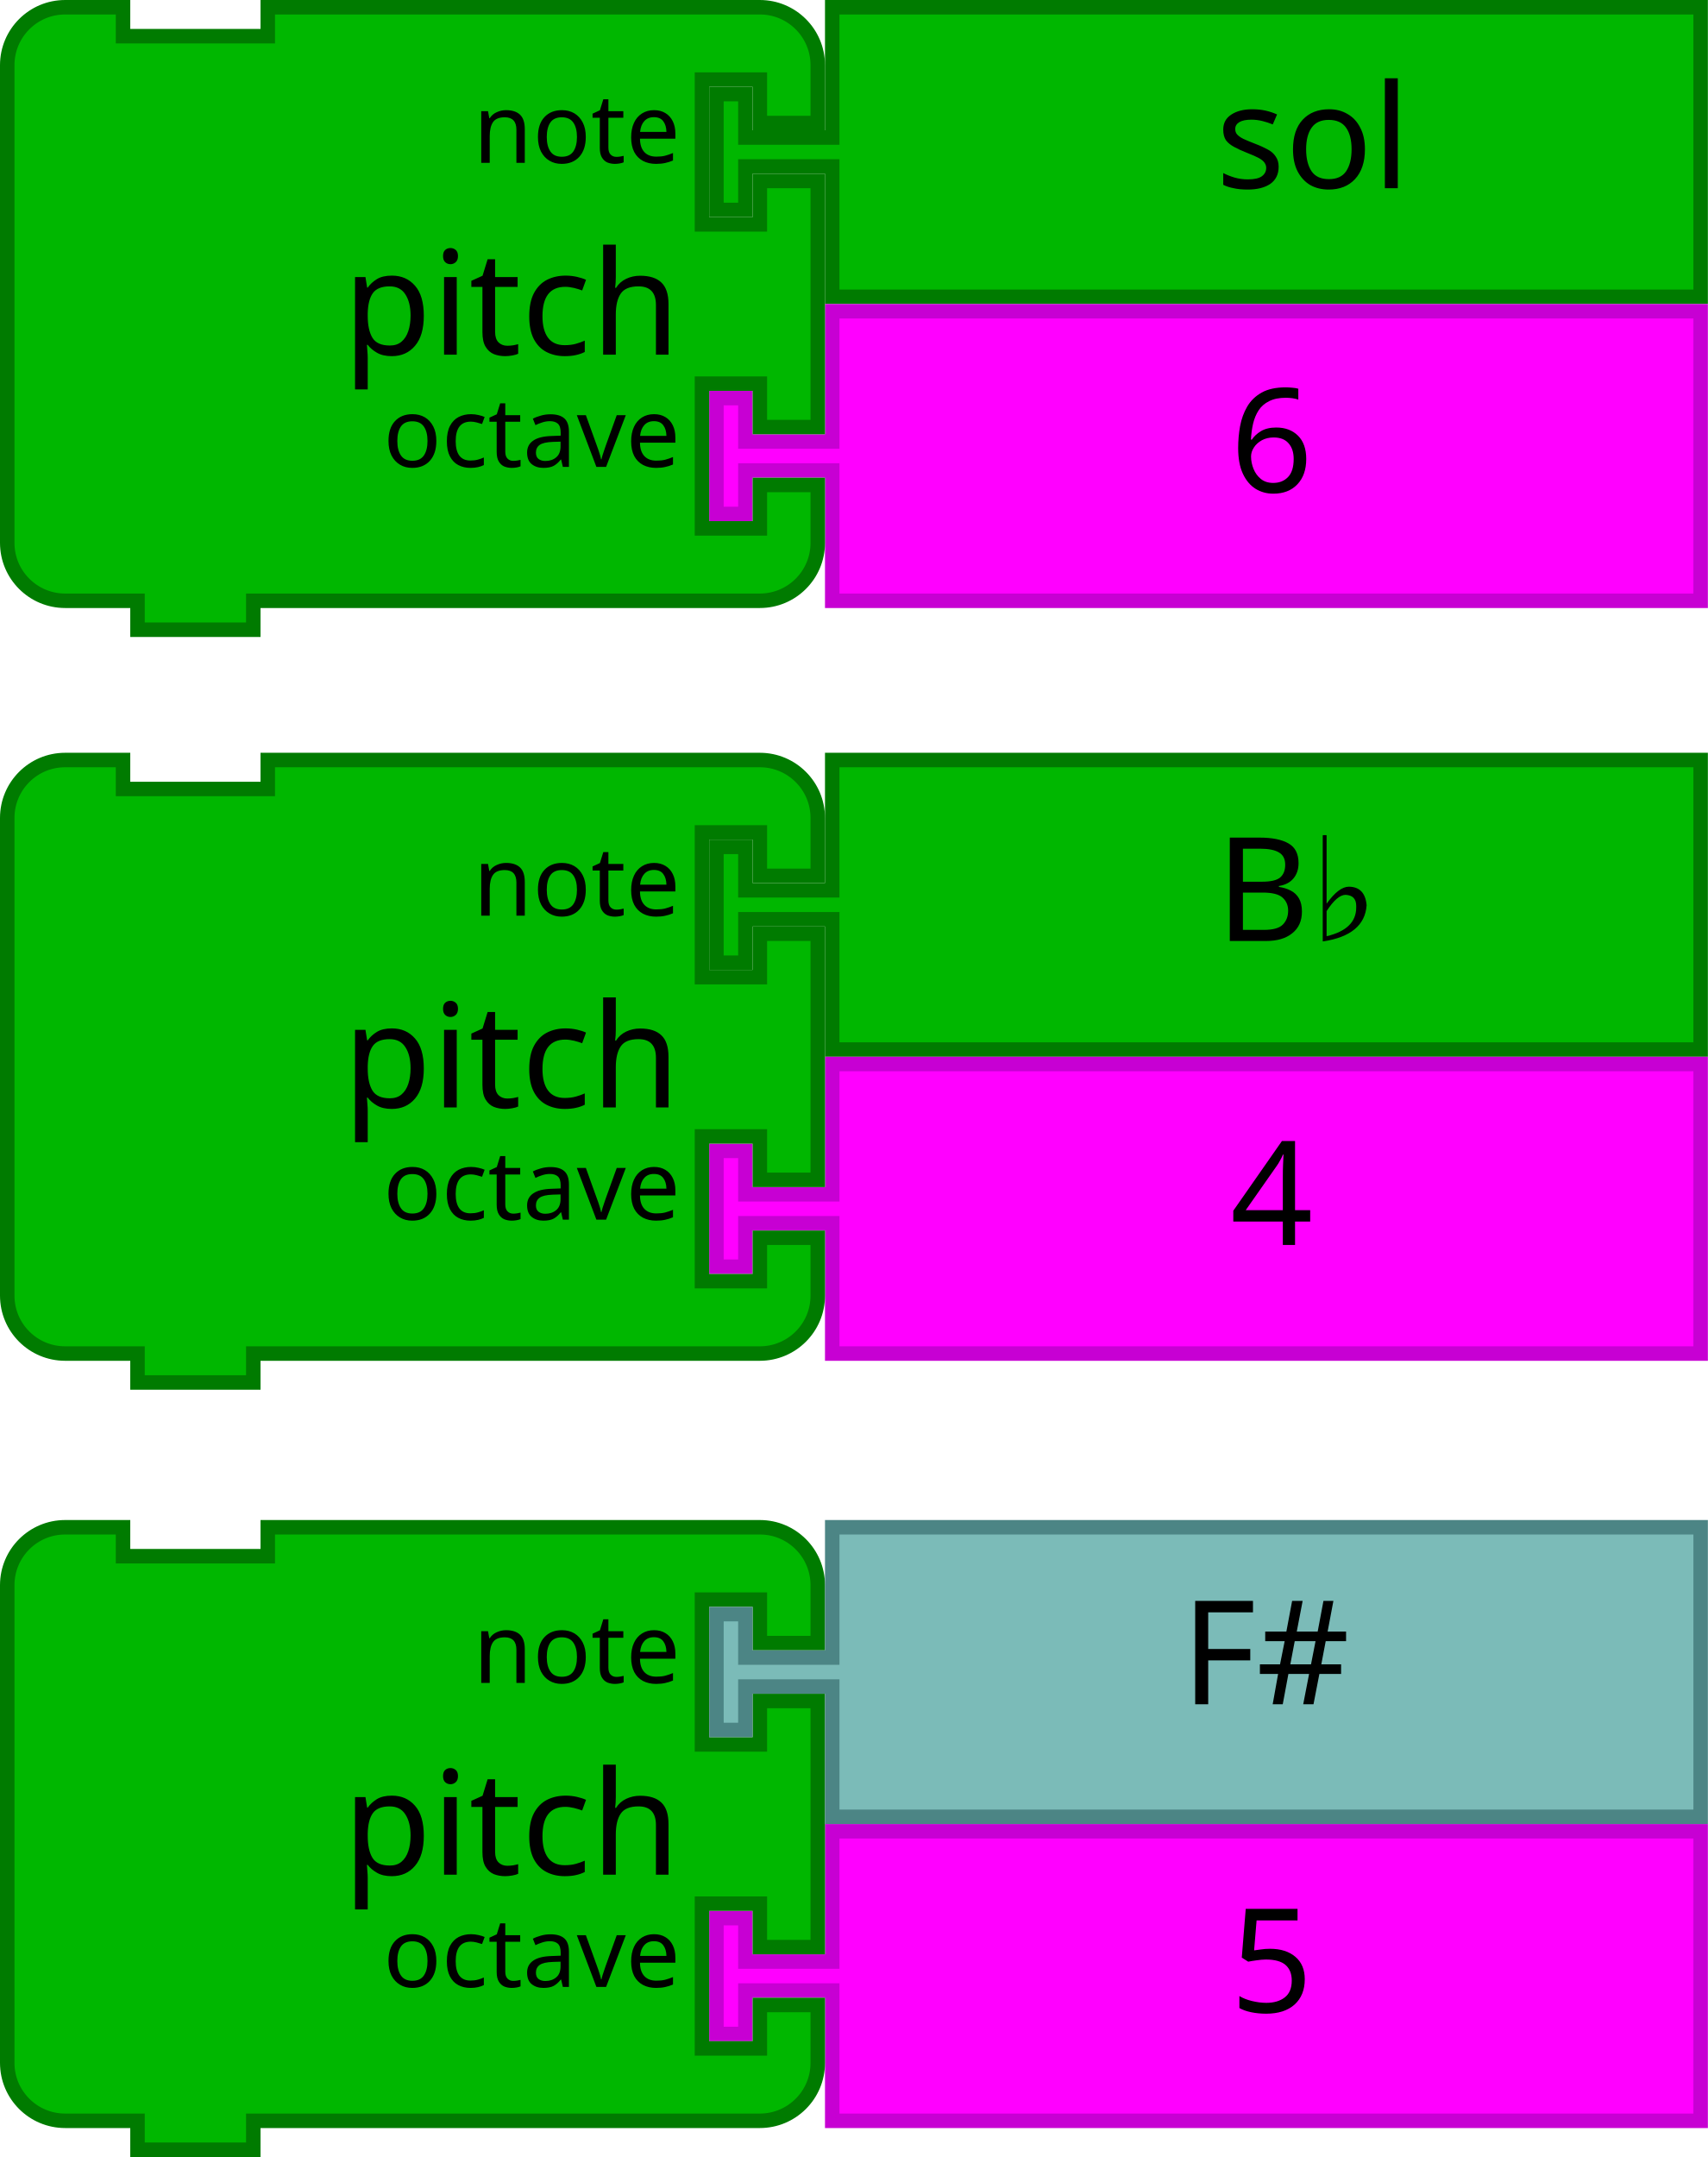
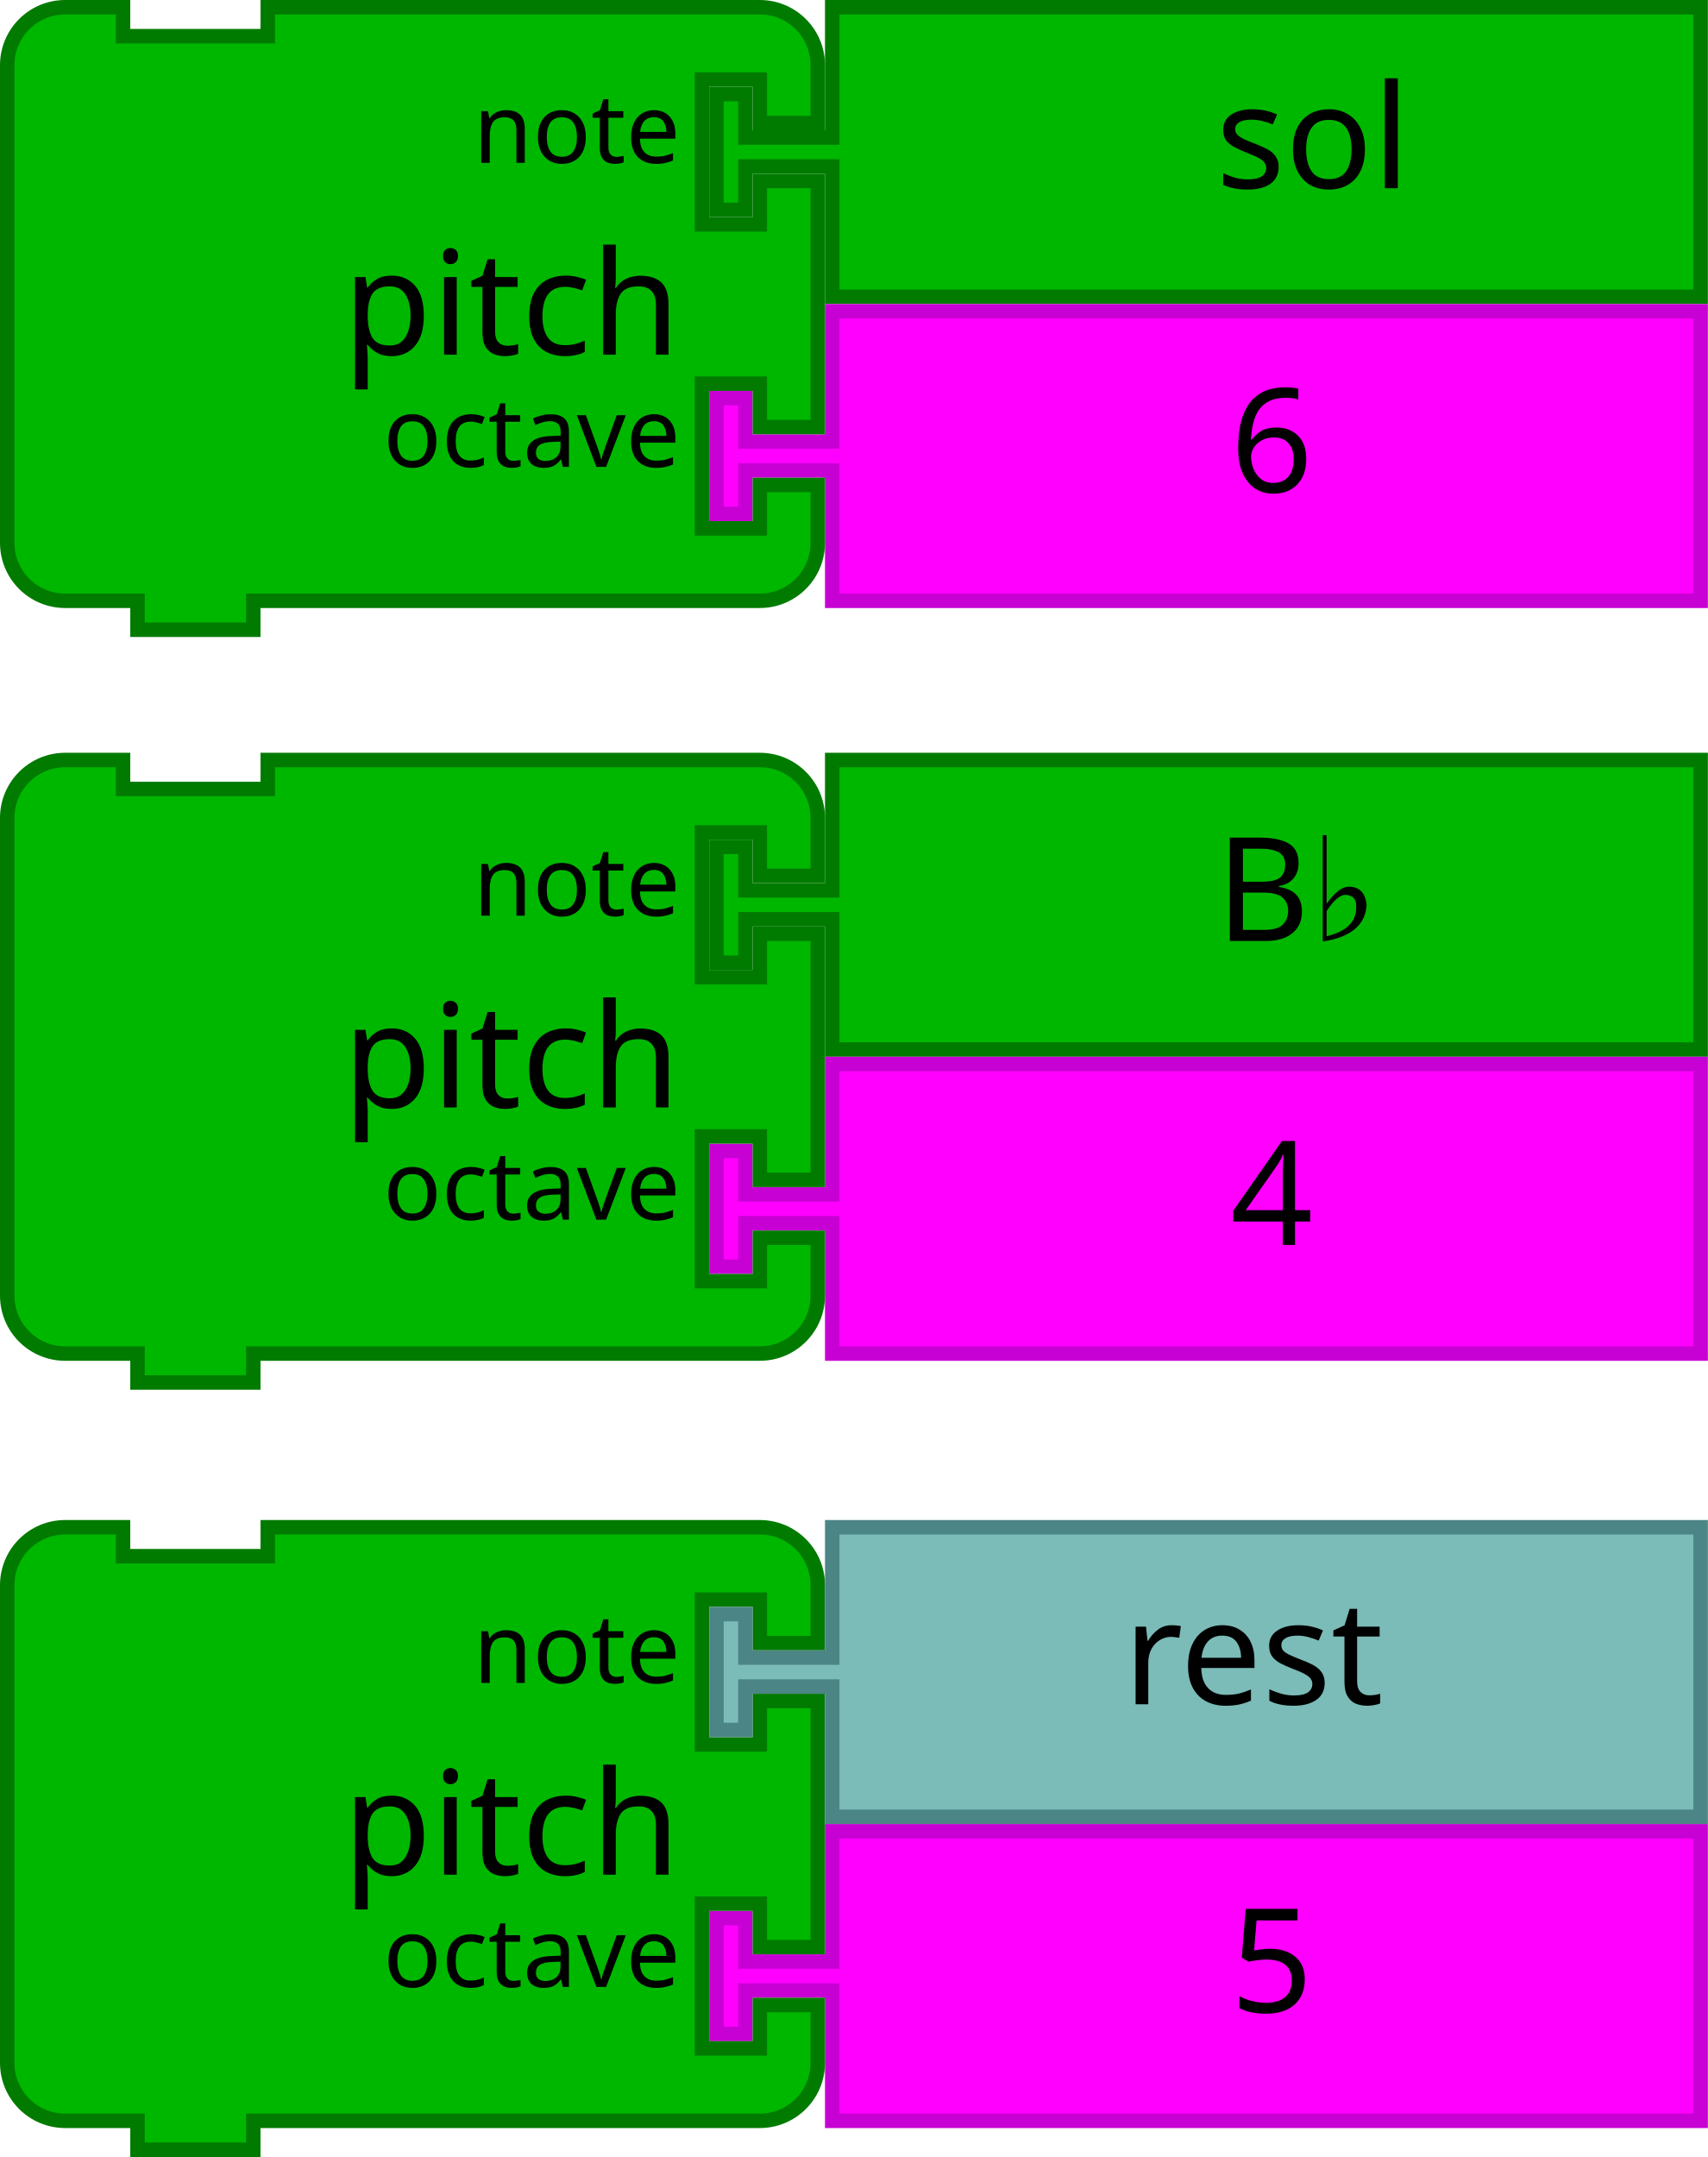
- <svg xmlns="http://www.w3.org/2000/svg" version="1.1" id="svg4224" viewBox="0 0 236 298" height="84.102mm" width="66.604mm">
+ <svg xmlns="http://www.w3.org/2000/svg" width="66.604mm" height="84.102mm" viewBox="0 0 236 298" id="svg4224" version="1.1">
  <defs id="defs4226" />
-   <g transform="translate(0,-64.36221)" id="layer1">
-     <g id="g4-2" transform="matrix(2,0,0,2,98,168.3622)">
-       <filter style="color-interpolation-filters:sRGB" id="dropshadow-6" height="1.3">
-         <feGaussianBlur id="feGaussianBlur7-6" stdDeviation="3" in="SourceAlpha" />
-         <feOffset id="feOffset9-0" result="offsetblur" dy="2" dx="2" />
+   <g id="layer1" transform="translate(0,-64.36221)">
+     <g transform="matrix(2,0,0,2,98,168.3622)" id="g4-2">
+       <filter height="1.3" id="dropshadow-6" style="color-interpolation-filters:sRGB">
+         <feGaussianBlur in="SourceAlpha" stdDeviation="3" id="feGaussianBlur7-6" />
+         <feOffset dx="2" dy="2" result="offsetblur" id="feOffset9-0" />
        <feComponentTransfer id="feComponentTransfer11-7">
-           <feFuncA id="feFuncA13-7" slope="0.2" type="linear" />
+           <feFuncA type="linear" slope="0.2" id="feFuncA13-7" />
        </feComponentTransfer>
        <feMerge id="feMerge15-19">
          <feMergeNode id="feMergeNode17-1" />
-           <feMergeNode id="feMergeNode19-3" in="SourceGraphic" />
+           <feMergeNode in="SourceGraphic" id="feMergeNode19-3" />
        </feMerge>
      </filter>
-       <path style="fill:#00b700;fill-opacity:1;stroke:#007b00;stroke-width:1;stroke-linecap:round;stroke-opacity:1" id="path21-3" d="m 8.5,0.5 60,0 0,20 -60,0 0,-8 0,-1 -6,0 0,3 -2,0 0,-8 2,0 0,3 6,0 0,-1 z" />
-       <text x="25" style="font-size:10px;font-family:Sans;text-anchor:start;fill:#000000" id="text23-6">
-         <tspan id="tspan25-9" y="13" x="35">B♭</tspan>
+       <path d="m 8.5,0.5 60,0 0,20 -60,0 0,-8 0,-1 -6,0 0,3 -2,0 0,-8 2,0 0,3 6,0 0,-1 z" id="path21-3" style="fill:#00b700;fill-opacity:1;stroke:#007b00;stroke-width:1;stroke-linecap:round;stroke-opacity:1" />
+       <text id="text23-6" style="font-size:10px;font-family:Sans;text-anchor:start;fill:#000000" x="25">
+         <tspan x="35" y="13" id="tspan25-9">B♭</tspan>
      </text>
    </g>
-     <g transform="translate(-183.8364,371.1864)" id="g3710-3">
-       <path d="m 298.836,-53.824 120,0 0,40 -120,0 0,-16 0,-2 -12,0 0,6 -4,0 0,-16 4,0 0,6 12,0 0,-2 z" id="path21-6-72" style="fill:#ff00ff;fill-opacity:1;stroke:#c700d3;stroke-width:2;stroke-linecap:round;stroke-opacity:1" />
-       <text id="text23-9-5" style="font-size:20px;font-family:Sans;text-anchor:start;fill:#000000" x="333.836" y="-54.824">
-         <tspan x="353.836" y="-28.824" id="tspan25-8-7">5</tspan>
+     <g id="g3710-3" transform="translate(-183.8364,371.1864)">
+       <path style="fill:#ff00ff;fill-opacity:1;stroke:#c700d3;stroke-width:2;stroke-linecap:round;stroke-opacity:1" id="path21-6-72" d="m 298.836,-53.824 120,0 0,40 -120,0 0,-16 0,-2 -12,0 0,6 -4,0 0,-16 4,0 0,6 12,0 0,-2 z" />
+       <text y="-54.824" x="333.836" style="font-size:20px;font-family:Sans;text-anchor:start;fill:#000000" id="text23-9-5">
+         <tspan id="tspan25-8-7" y="-28.824" x="353.836">5</tspan>
      </text>
    </g>
-     <g transform="translate(0,274.3622)" id="g3423-9">
-       <path d="M 1,17 1,9 A 8,8 0 0 1 9,1 l 8,0 0,4 20,0 0,-4 60,0 8,0 a 8,8 0 0 1 8,8 l 0,8 -8,0 0,-6 -8,0 0,20 8,0 0,-6 8,0 0,34 -8,0 0,-6 -8,0 0,20 8,0 0,-6 8,0 0,8 a 8,8 0 0 1 -8,8 l -8,0 -60,0 -2,0 0,4 -16,0 0,-4 -2,0 -8,0 A 8,8 0 0 1 1,75 L 1,67 1,25 1,17 Z" id="path3194-6" style="fill:#00b700;fill-opacity:1;stroke:#007b00;stroke-width:2;stroke-linecap:round;stroke-opacity:1" />
-       <text id="text3196-0" style="font-size:20px;font-family:Sans;text-anchor:end;fill:#000000">
-         <tspan x="94" y="49" id="tspan3198-1">pitch</tspan>
+     <g id="g3423-9" transform="translate(0,274.3622)">
+       <path style="fill:#00b700;fill-opacity:1;stroke:#007b00;stroke-width:2;stroke-linecap:round;stroke-opacity:1" id="path3194-6" d="M 1,17 1,9 A 8,8 0 0 1 9,1 l 8,0 0,4 20,0 0,-4 60,0 8,0 a 8,8 0 0 1 8,8 l 0,8 -8,0 0,-6 -8,0 0,20 8,0 0,-6 8,0 0,34 -8,0 0,-6 -8,0 0,20 8,0 0,-6 8,0 0,8 a 8,8 0 0 1 -8,8 l -8,0 -60,0 -2,0 0,4 -16,0 0,-4 -2,0 -8,0 A 8,8 0 0 1 1,75 L 1,67 1,25 1,17 Z" />
+       <text style="font-size:20px;font-family:Sans;text-anchor:end;fill:#000000" id="text3196-0">
+         <tspan id="tspan3198-1" y="49" x="94">pitch</tspan>
      </text>
-       <text id="text3200-46" style="font-size:13.333px;font-family:Sans;text-anchor:end;fill:#000000">
-         <tspan x="94" y="22.5" id="tspan3202-3">note</tspan>
+       <text style="font-size:13.333px;font-family:Sans;text-anchor:end;fill:#000000" id="text3200-46">
+         <tspan id="tspan3202-3" y="22.5" x="94">note</tspan>
      </text>
-       <text id="text3204-4" style="font-size:13.333px;font-family:Sans;text-anchor:end;fill:#000000">
-         <tspan x="94" y="64.5" id="tspan3206-6">octave</tspan>
+       <text style="font-size:13.333px;font-family:Sans;text-anchor:end;fill:#000000" id="text3204-4">
+         <tspan id="tspan3206-6" y="64.5" x="94">octave</tspan>
      </text>
    </g>
-     <g transform="translate(-183.8364,265.1864)" id="g3710-3-4">
-       <path d="m 298.836,-53.824 120,0 0,40 -120,0 0,-16 0,-2 -12,0 0,6 -4,0 0,-16 4,0 0,6 12,0 0,-2 z" id="path21-6-72-7" style="fill:#ff00ff;fill-opacity:1;stroke:#c700d3;stroke-width:2;stroke-linecap:round;stroke-opacity:1" />
-       <text id="text23-9-5-1" style="font-size:20px;font-family:Sans;text-anchor:start;fill:#000000" x="333.836" y="-54.824">
-         <tspan x="353.836" y="-28.824" id="tspan25-8-7-6">4</tspan>
+     <g id="g3710-3-4" transform="translate(-183.8364,265.1864)">
+       <path style="fill:#ff00ff;fill-opacity:1;stroke:#c700d3;stroke-width:2;stroke-linecap:round;stroke-opacity:1" id="path21-6-72-7" d="m 298.836,-53.824 120,0 0,40 -120,0 0,-16 0,-2 -12,0 0,6 -4,0 0,-16 4,0 0,6 12,0 0,-2 z" />
+       <text y="-54.824" x="333.836" style="font-size:20px;font-family:Sans;text-anchor:start;fill:#000000" id="text23-9-5-1">
+         <tspan id="tspan25-8-7-6" y="-28.824" x="353.836">4</tspan>
      </text>
    </g>
-     <g transform="translate(0,168.3622)" id="g3423-9-4">
-       <path d="M 1,17 1,9 A 8,8 0 0 1 9,1 l 8,0 0,4 20,0 0,-4 60,0 8,0 a 8,8 0 0 1 8,8 l 0,8 -8,0 0,-6 -8,0 0,20 8,0 0,-6 8,0 0,34 -8,0 0,-6 -8,0 0,20 8,0 0,-6 8,0 0,8 a 8,8 0 0 1 -8,8 l -8,0 -60,0 -2,0 0,4 -16,0 0,-4 -2,0 -8,0 A 8,8 0 0 1 1,75 L 1,67 1,25 1,17 Z" id="path3194-6-6" style="fill:#00b700;fill-opacity:1;stroke:#007b00;stroke-width:2;stroke-linecap:round;stroke-opacity:1" />
-       <text id="text3196-0-3" style="font-size:20px;font-family:Sans;text-anchor:end;fill:#000000">
-         <tspan x="94" y="49" id="tspan3198-1-3">pitch</tspan>
+     <g id="g3423-9-4" transform="translate(0,168.3622)">
+       <path style="fill:#00b700;fill-opacity:1;stroke:#007b00;stroke-width:2;stroke-linecap:round;stroke-opacity:1" id="path3194-6-6" d="M 1,17 1,9 A 8,8 0 0 1 9,1 l 8,0 0,4 20,0 0,-4 60,0 8,0 a 8,8 0 0 1 8,8 l 0,8 -8,0 0,-6 -8,0 0,20 8,0 0,-6 8,0 0,34 -8,0 0,-6 -8,0 0,20 8,0 0,-6 8,0 0,8 a 8,8 0 0 1 -8,8 l -8,0 -60,0 -2,0 0,4 -16,0 0,-4 -2,0 -8,0 A 8,8 0 0 1 1,75 L 1,67 1,25 1,17 Z" />
+       <text style="font-size:20px;font-family:Sans;text-anchor:end;fill:#000000" id="text3196-0-3">
+         <tspan id="tspan3198-1-3" y="49" x="94">pitch</tspan>
      </text>
-       <text id="text3200-46-9" style="font-size:13.333px;font-family:Sans;text-anchor:end;fill:#000000">
-         <tspan x="94" y="22.5" id="tspan3202-3-4">note</tspan>
+       <text style="font-size:13.333px;font-family:Sans;text-anchor:end;fill:#000000" id="text3200-46-9">
+         <tspan id="tspan3202-3-4" y="22.5" x="94">note</tspan>
      </text>
-       <text id="text3204-4-8" style="font-size:13.333px;font-family:Sans;text-anchor:end;fill:#000000">
-         <tspan x="94" y="64.5" id="tspan3206-6-7">octave</tspan>
+       <text style="font-size:13.333px;font-family:Sans;text-anchor:end;fill:#000000" id="text3204-4-8">
+         <tspan id="tspan3206-6-7" y="64.5" x="94">octave</tspan>
      </text>
    </g>
-     <g id="g4-2-6" transform="matrix(2,0,0,2,98,64.36221)">
-       <filter style="color-interpolation-filters:sRGB" id="dropshadow-6-4" height="1.3">
-         <feGaussianBlur id="feGaussianBlur7-6-0" stdDeviation="3" in="SourceAlpha" />
-         <feOffset id="feOffset9-0-1" result="offsetblur" dy="2" dx="2" />
+     <g transform="matrix(2,0,0,2,98,64.36221)" id="g4-2-6">
+       <filter height="1.3" id="dropshadow-6-4" style="color-interpolation-filters:sRGB">
+         <feGaussianBlur in="SourceAlpha" stdDeviation="3" id="feGaussianBlur7-6-0" />
+         <feOffset dx="2" dy="2" result="offsetblur" id="feOffset9-0-1" />
        <feComponentTransfer id="feComponentTransfer11-7-7">
-           <feFuncA id="feFuncA13-7-0" slope="0.2" type="linear" />
+           <feFuncA type="linear" slope="0.2" id="feFuncA13-7-0" />
        </feComponentTransfer>
        <feMerge id="feMerge15-19-4">
          <feMergeNode id="feMergeNode17-1-2" />
-           <feMergeNode id="feMergeNode19-3-96" in="SourceGraphic" />
+           <feMergeNode in="SourceGraphic" id="feMergeNode19-3-96" />
        </feMerge>
      </filter>
-       <path style="fill:#00b700;fill-opacity:1;stroke:#007b00;stroke-width:1;stroke-linecap:round;stroke-opacity:1" id="path21-3-4" d="m 8.5,0.5 60,0 0,20 -60,0 0,-8 0,-1 -6,0 0,3 -2,0 0,-8 2,0 0,3 6,0 0,-1 z" />
-       <text x="25" style="font-size:10px;font-family:Sans;text-anchor:start;fill:#000000" id="text23-6-7">
-         <tspan id="tspan25-9-30" y="13" x="35">sol</tspan>
+       <path d="m 8.5,0.5 60,0 0,20 -60,0 0,-8 0,-1 -6,0 0,3 -2,0 0,-8 2,0 0,3 6,0 0,-1 z" id="path21-3-4" style="fill:#00b700;fill-opacity:1;stroke:#007b00;stroke-width:1;stroke-linecap:round;stroke-opacity:1" />
+       <text id="text23-6-7" style="font-size:10px;font-family:Sans;text-anchor:start;fill:#000000" x="25">
+         <tspan x="35" y="13" id="tspan25-9-30">sol</tspan>
      </text>
    </g>
-     <g transform="translate(-183.8364,161.1865)" id="g3710-3-1">
-       <path d="m 298.836,-53.824 120,0 0,40 -120,0 0,-16 0,-2 -12,0 0,6 -4,0 0,-16 4,0 0,6 12,0 0,-2 z" id="path21-6-72-4" style="fill:#ff00ff;fill-opacity:1;stroke:#c700d3;stroke-width:2;stroke-linecap:round;stroke-opacity:1" />
-       <text id="text23-9-5-5" style="font-size:20px;font-family:Sans;text-anchor:start;fill:#000000" x="333.836" y="-54.824">
-         <tspan x="353.836" y="-28.824" id="tspan25-8-7-7">6</tspan>
+     <g id="g3710-3-1" transform="translate(-183.8364,161.1865)">
+       <path style="fill:#ff00ff;fill-opacity:1;stroke:#c700d3;stroke-width:2;stroke-linecap:round;stroke-opacity:1" id="path21-6-72-4" d="m 298.836,-53.824 120,0 0,40 -120,0 0,-16 0,-2 -12,0 0,6 -4,0 0,-16 4,0 0,6 12,0 0,-2 z" />
+       <text y="-54.824" x="333.836" style="font-size:20px;font-family:Sans;text-anchor:start;fill:#000000" id="text23-9-5-5">
+         <tspan id="tspan25-8-7-7" y="-28.824" x="353.836">6</tspan>
      </text>
    </g>
-     <g transform="translate(0,64.36221)" id="g3423-9-7">
-       <path d="M 1,17 1,9 A 8,8 0 0 1 9,1 l 8,0 0,4 20,0 0,-4 60,0 8,0 a 8,8 0 0 1 8,8 l 0,8 -8,0 0,-6 -8,0 0,20 8,0 0,-6 8,0 0,34 -8,0 0,-6 -8,0 0,20 8,0 0,-6 8,0 0,8 a 8,8 0 0 1 -8,8 l -8,0 -60,0 -2,0 0,4 -16,0 0,-4 -2,0 -8,0 A 8,8 0 0 1 1,75 L 1,67 1,25 1,17 Z" id="path3194-6-9" style="fill:#00b700;fill-opacity:1;stroke:#007b00;stroke-width:2;stroke-linecap:round;stroke-opacity:1" />
-       <text id="text3196-0-6" style="font-size:20px;font-family:Sans;text-anchor:end;fill:#000000">
-         <tspan x="94" y="49" id="tspan3198-1-9">pitch</tspan>
+     <g id="g3423-9-7" transform="translate(0,64.36221)">
+       <path style="fill:#00b700;fill-opacity:1;stroke:#007b00;stroke-width:2;stroke-linecap:round;stroke-opacity:1" id="path3194-6-9" d="M 1,17 1,9 A 8,8 0 0 1 9,1 l 8,0 0,4 20,0 0,-4 60,0 8,0 a 8,8 0 0 1 8,8 l 0,8 -8,0 0,-6 -8,0 0,20 8,0 0,-6 8,0 0,34 -8,0 0,-6 -8,0 0,20 8,0 0,-6 8,0 0,8 a 8,8 0 0 1 -8,8 l -8,0 -60,0 -2,0 0,4 -16,0 0,-4 -2,0 -8,0 A 8,8 0 0 1 1,75 L 1,67 1,25 1,17 Z" />
+       <text style="font-size:20px;font-family:Sans;text-anchor:end;fill:#000000" id="text3196-0-6">
+         <tspan id="tspan3198-1-9" y="49" x="94">pitch</tspan>
      </text>
-       <text id="text3200-46-7" style="font-size:13.333px;font-family:Sans;text-anchor:end;fill:#000000">
-         <tspan x="94" y="22.5" id="tspan3202-3-1">note</tspan>
+       <text style="font-size:13.333px;font-family:Sans;text-anchor:end;fill:#000000" id="text3200-46-7">
+         <tspan id="tspan3202-3-1" y="22.5" x="94">note</tspan>
      </text>
-       <text id="text3204-4-7" style="font-size:13.333px;font-family:Sans;text-anchor:end;fill:#000000">
-         <tspan x="94" y="64.5" id="tspan3206-6-0">octave</tspan>
+       <text style="font-size:13.333px;font-family:Sans;text-anchor:end;fill:#000000" id="text3204-4-7">
+         <tspan id="tspan3206-6-0" y="64.5" x="94">octave</tspan>
      </text>
    </g>
-     <g transform="translate(-9.999981,95.80013)" id="g4017">
-       <path d="m 125,179.562 120,0 0,40 -120,0 0,-16 0,-2 -12,0 0,6 -4,0 0,-16 4,0 0,6 12,0 0,-2 z" id="path21-2-0" style="fill:#7bbbb8;fill-opacity:1;stroke:#4c8585;stroke-width:2;stroke-linecap:round;stroke-opacity:1" />
-       <text x="153.218" y="178.018" id="text23-2" style="font-size:20px;font-family:Sans;text-anchor:start;fill:#000000">
-         <tspan x="173.218" y="204.018" id="tspan25-1">F#</tspan>
+     <g id="g4017" transform="translate(-9.999981,95.80013)">
+       <path style="fill:#7bbbb8;fill-opacity:1;stroke:#4c8585;stroke-width:2;stroke-linecap:round;stroke-opacity:1" id="path21-2-0" d="m 125,179.562 120,0 0,40 -120,0 0,-16 0,-2 -12,0 0,6 -4,0 0,-16 4,0 0,6 12,0 0,-2 z" />
+       <text style="font-size:20px;font-family:Sans;text-anchor:start;fill:#000000" id="text23-2" y="178.018" x="145.218">
+         <tspan id="tspan25-1" y="204.018" x="165.218">rest</tspan>
      </text>
    </g>
  </g>
</svg>
